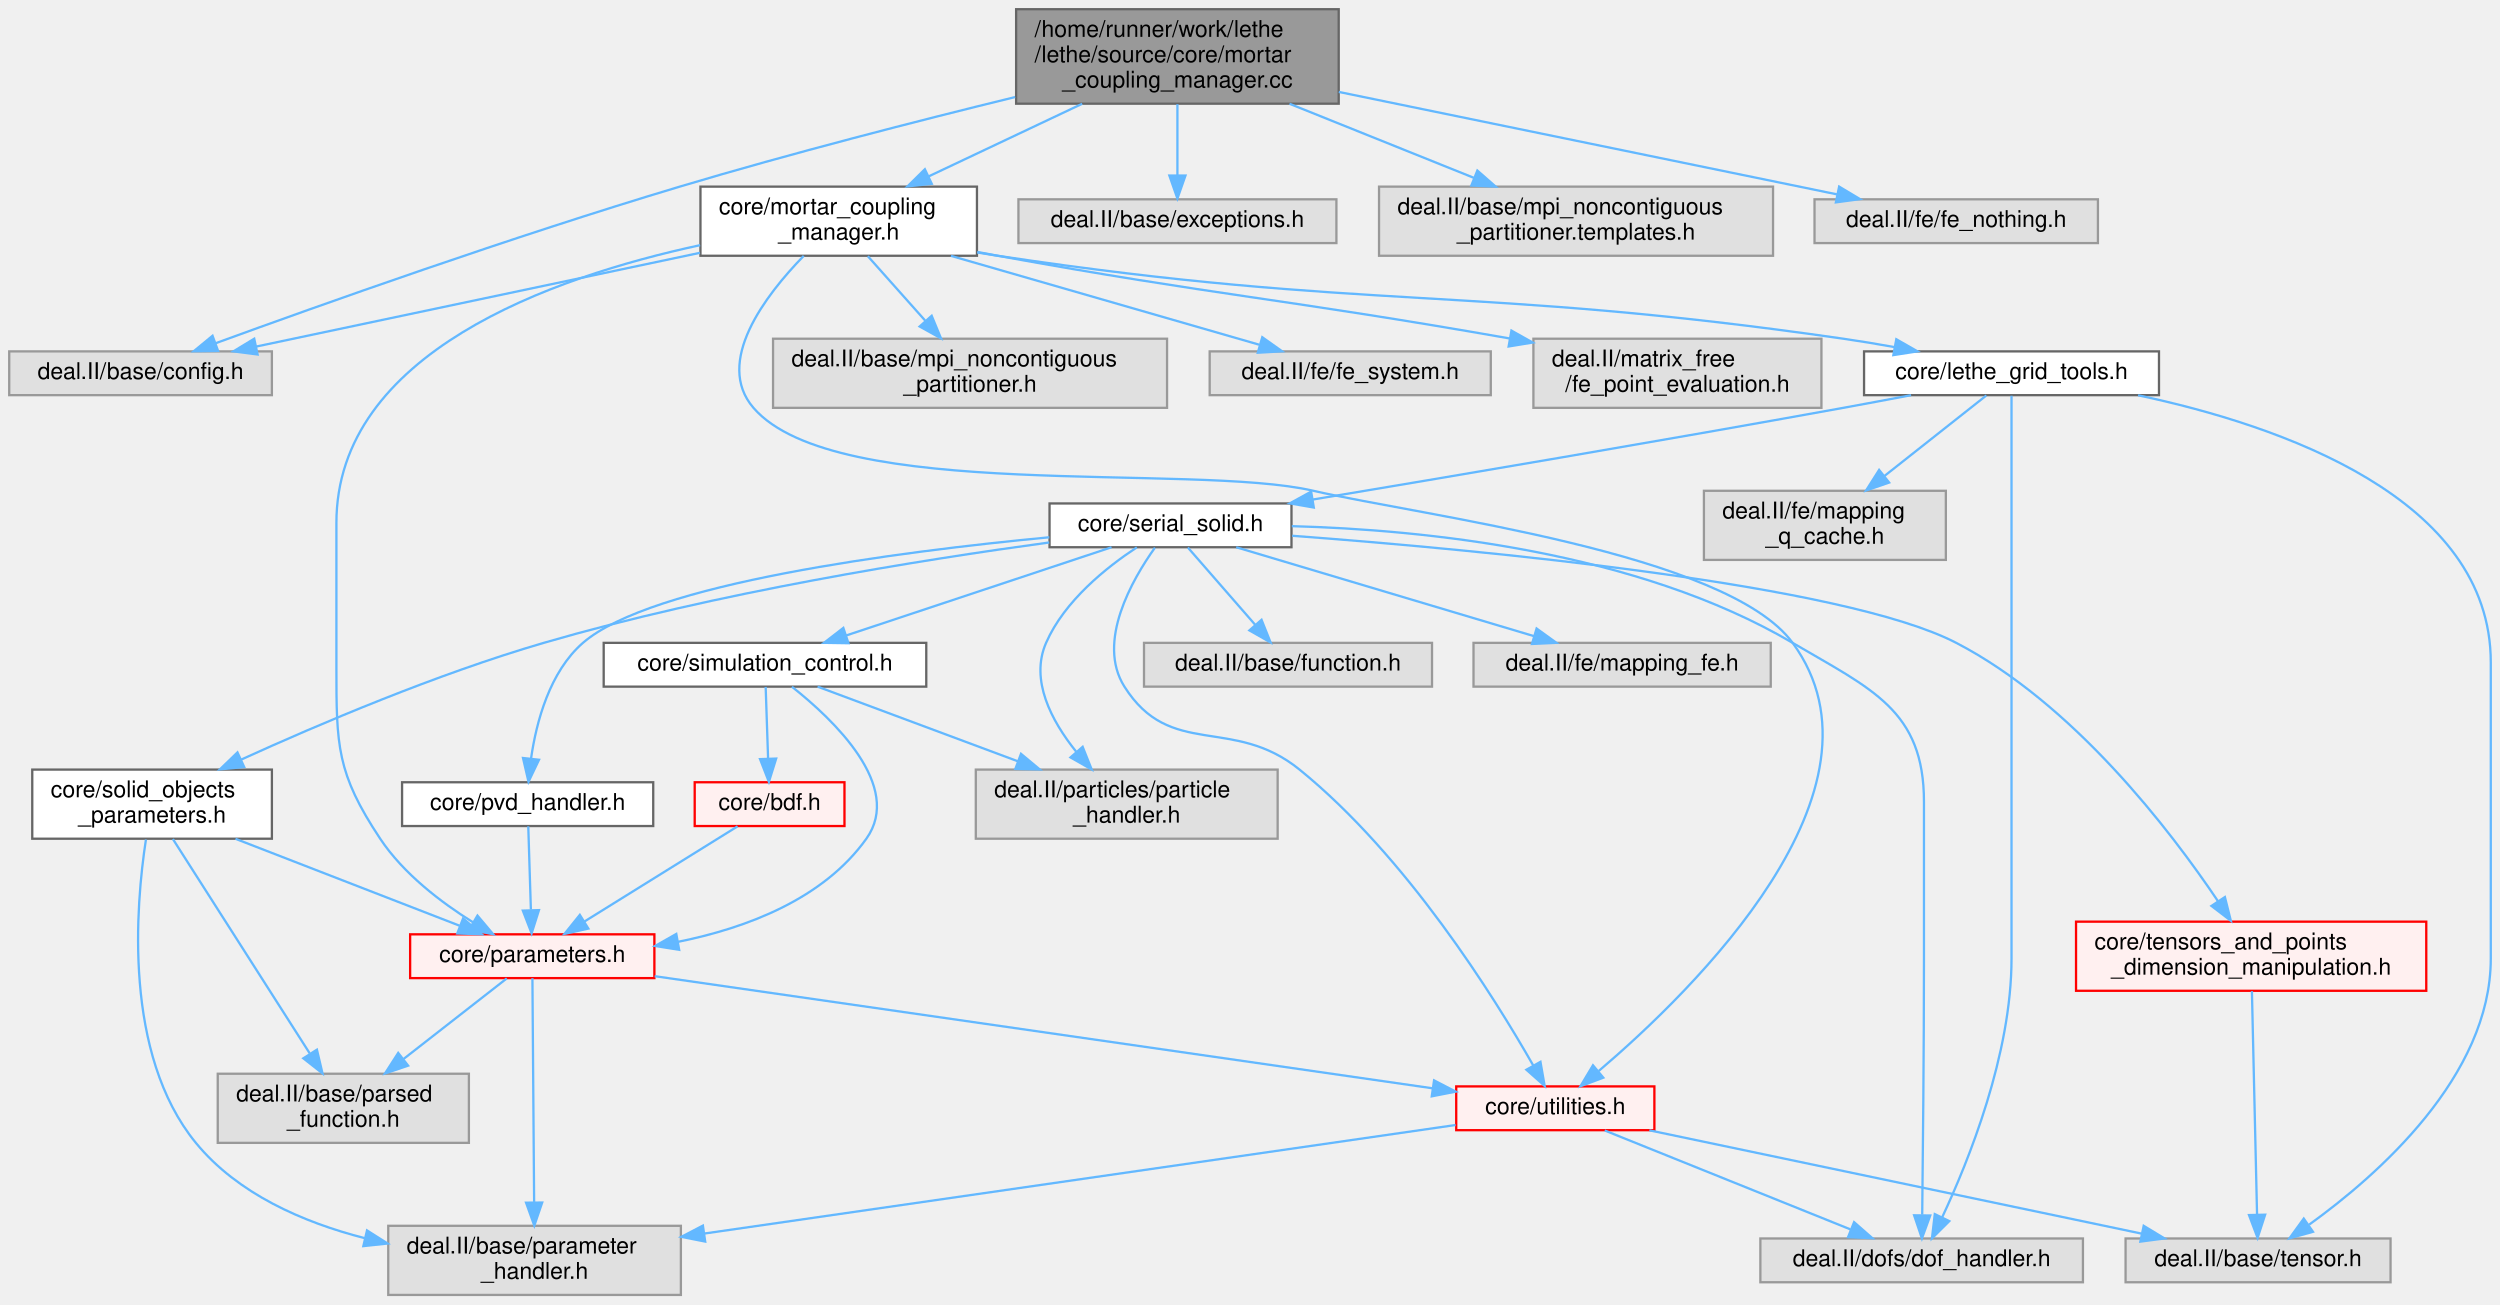
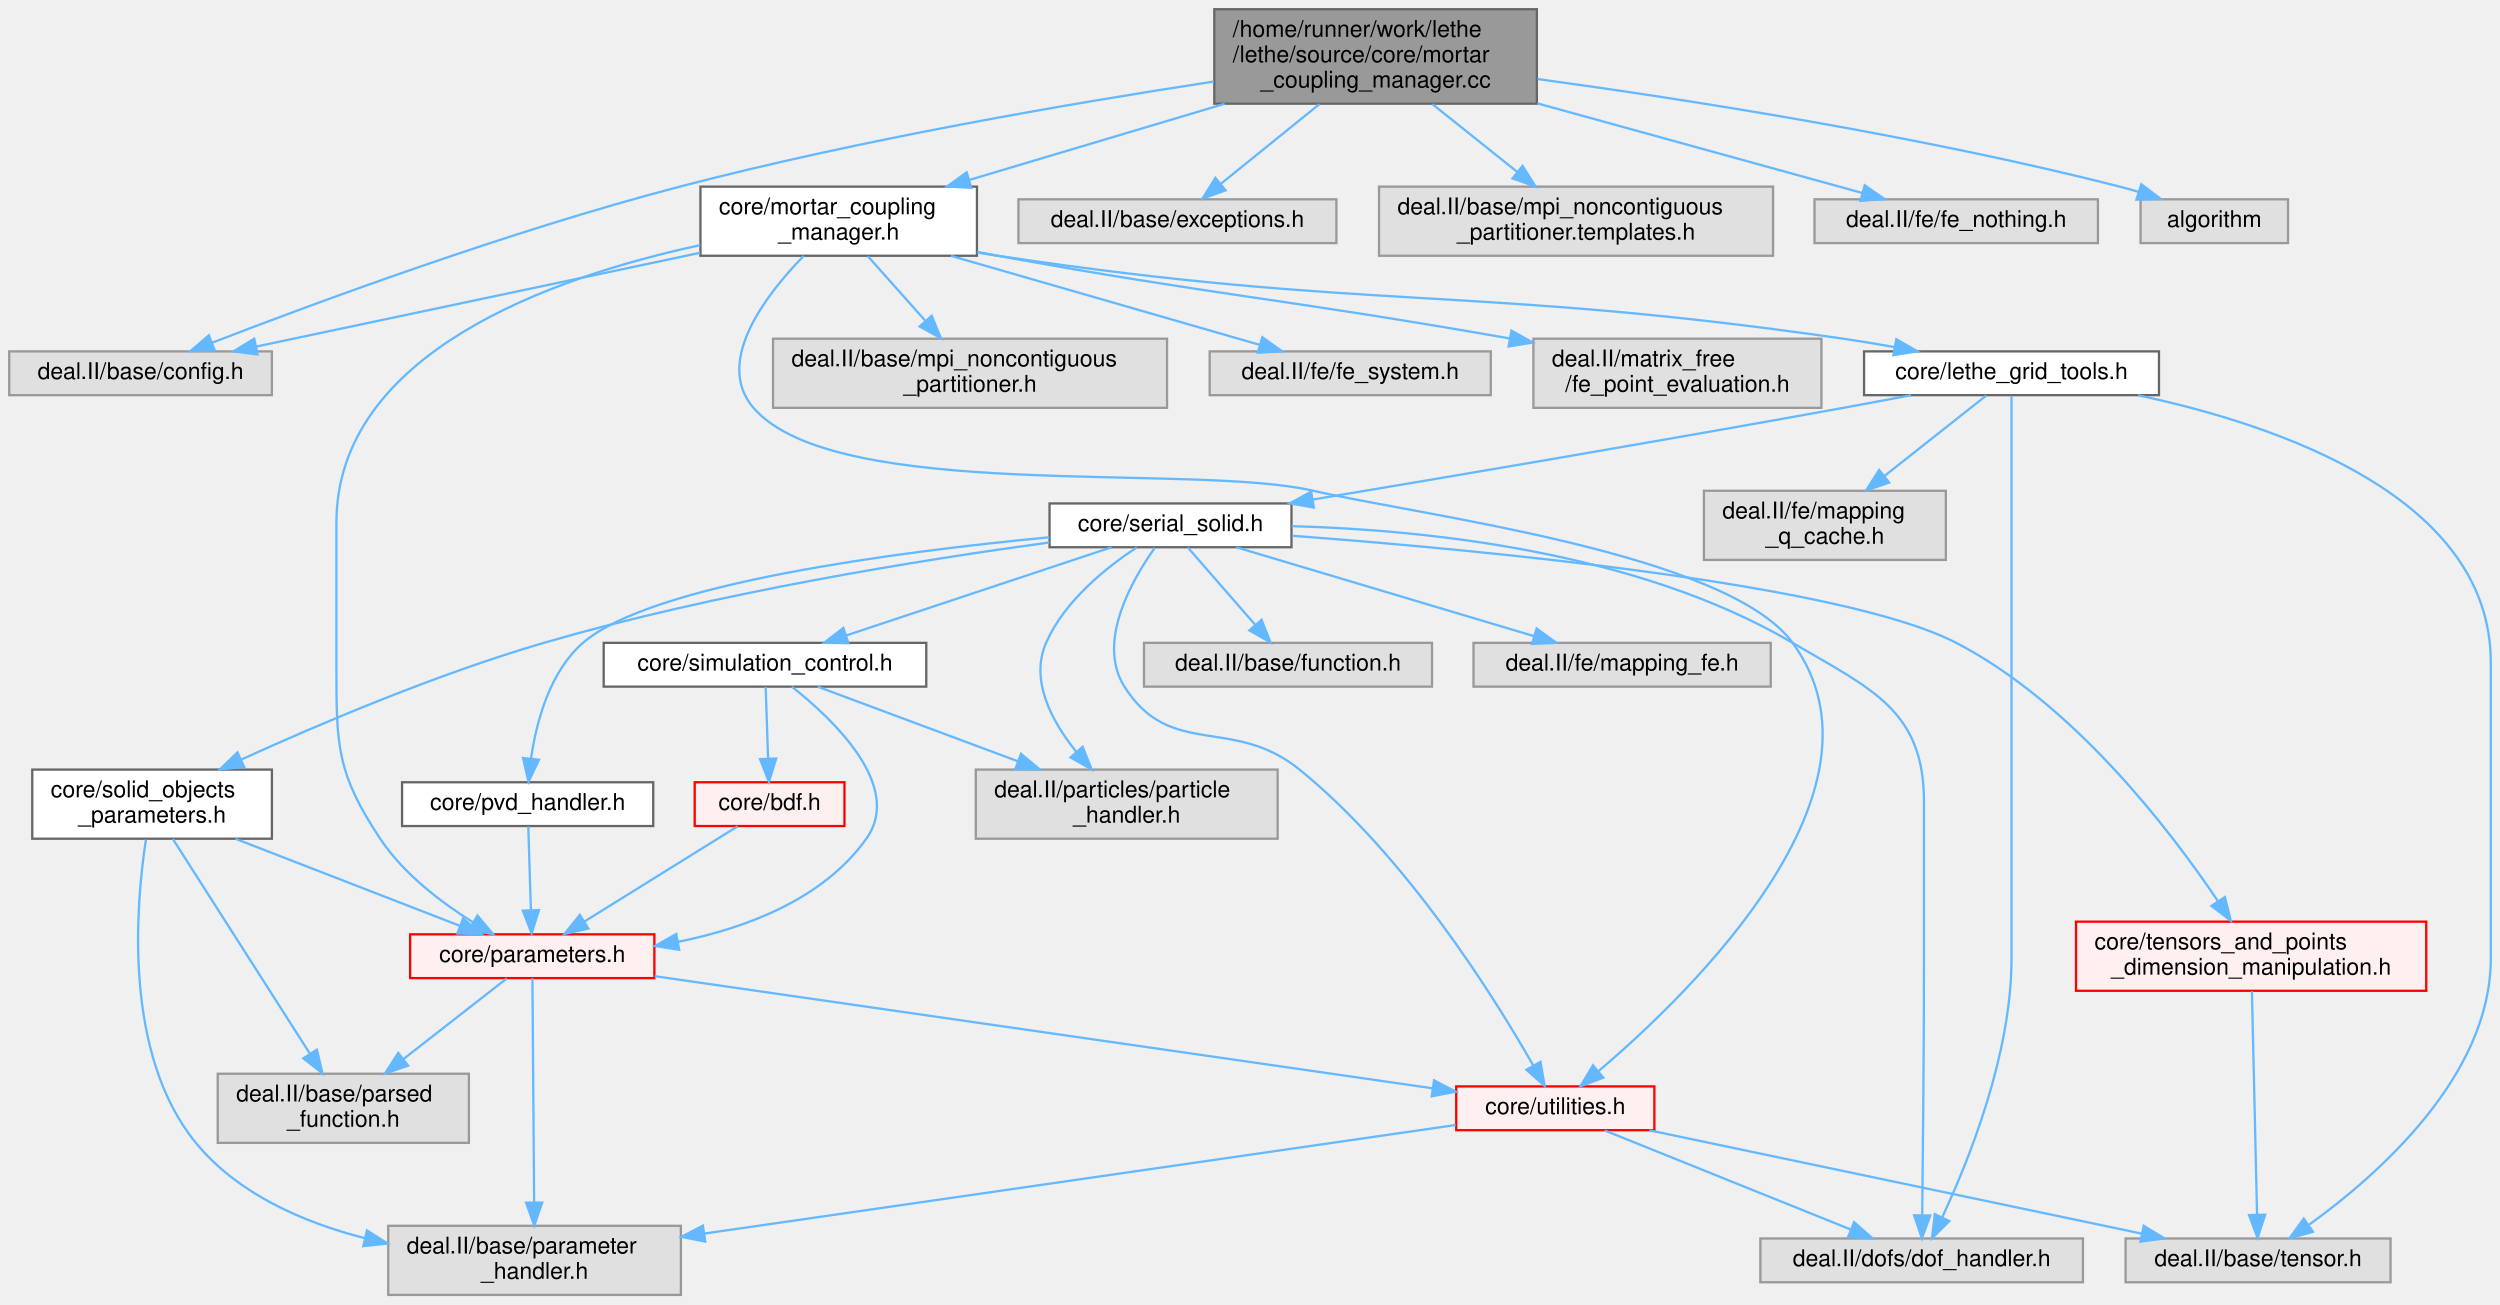
<svg xmlns="http://www.w3.org/2000/svg" xmlns:xlink="http://www.w3.org/1999/xlink" width="1085pt" height="566pt" viewBox="0.00 0.00 1085.00 566.00">
  <g id="graph0" class="graph" transform="scale(1 1) rotate(0) translate(4 562)">
    <g id="Node000001" class="node">
      <g id="a_Node000001">
        <a xlink:title=" ">
-           <polygon fill="#999999" stroke="#666666" points="577,-558 437,-558 437,-517 577,-517 577,-558" />
-           <text text-anchor="start" x="445" y="-546" font-family="Helvetica,sans-Serif" font-size="10.00">/home/runner/work/lethe</text>
-           <text text-anchor="start" x="445" y="-535" font-family="Helvetica,sans-Serif" font-size="10.00">/lethe/source/core/mortar</text>
-           <text text-anchor="middle" x="507" y="-524" font-family="Helvetica,sans-Serif" font-size="10.00">_coupling_manager.cc</text>
+           <polygon fill="#999999" stroke="#666666" points="663,-558 523,-558 523,-517 663,-517 663,-558" />
+           <text text-anchor="start" x="531" y="-546" font-family="Helvetica,sans-Serif" font-size="10.00">/home/runner/work/lethe</text>
+           <text text-anchor="start" x="531" y="-535" font-family="Helvetica,sans-Serif" font-size="10.00">/lethe/source/core/mortar</text>
+           <text text-anchor="middle" x="593" y="-524" font-family="Helvetica,sans-Serif" font-size="10.00">_coupling_manager.cc</text>
        </a>
      </g>
    </g>
    <g id="Node000002" class="node">
      <g id="a_Node000002">
        <a xlink:title=" ">
          <polygon fill="#e0e0e0" stroke="#999999" points="114,-409.5 0,-409.5 0,-390.5 114,-390.5 114,-409.5" />
          <text text-anchor="middle" x="57" y="-397.5" font-family="Helvetica,sans-Serif" font-size="10.00">deal.II/base/config.h</text>
        </a>
      </g>
    </g>
    <g id="edge1_Node000001_Node000002" class="edge">
      <g id="a_edge1_Node000001_Node000002">
        <a xlink:title=" ">
-           <path fill="none" stroke="#63b8ff" d="M436.58,-519.88C394.17,-509.5 339.23,-495.42 291,-481 218.34,-459.28 134.54,-429.45 89.57,-413.04" />
-           <polygon fill="#63b8ff" stroke="#63b8ff" points="90.65,-409.7 80.06,-409.55 88.24,-416.28 90.65,-409.7" />
+           <path fill="none" stroke="#63b8ff" d="M522.79,-526.61C461.16,-517.21 369.4,-501.49 291,-481 216.85,-461.63 132.34,-430.37 87.97,-413.23" />
+           <polygon fill="#63b8ff" stroke="#63b8ff" points="89.2,-409.95 78.61,-409.59 86.66,-416.48 89.2,-409.95" />
        </a>
      </g>
    </g>
    <g id="Node000003" class="node">
      <g id="a_Node000003">
        <a xlink:href="mortar__coupling__manager_8h.html" target="_top" xlink:title=" ">
          <polygon fill="white" stroke="#666666" points="420,-481 300,-481 300,-451 420,-451 420,-481" />
          <text text-anchor="start" x="308" y="-469" font-family="Helvetica,sans-Serif" font-size="10.00">core/mortar_coupling</text>
          <text text-anchor="middle" x="360" y="-458" font-family="Helvetica,sans-Serif" font-size="10.00">_manager.h</text>
        </a>
      </g>
    </g>
    <g id="edge2_Node000001_Node000003" class="edge">
      <g id="a_edge2_Node000001_Node000003">
        <a xlink:title=" ">
-           <path fill="none" stroke="#63b8ff" d="M465.66,-516.96C444.75,-507.07 419.51,-495.13 398.94,-485.41" />
-           <polygon fill="#63b8ff" stroke="#63b8ff" points="400.39,-482.22 389.85,-481.11 397.39,-488.55 400.39,-482.22" />
+           <path fill="none" stroke="#63b8ff" d="M527.48,-516.96C492.56,-506.54 450.04,-493.86 416.58,-483.88" />
+           <polygon fill="#63b8ff" stroke="#63b8ff" points="417.53,-480.51 406.95,-481 415.53,-487.22 417.53,-480.51" />
        </a>
      </g>
    </g>
    <g id="Node000056" class="node">
      <g id="a_Node000056">
        <a xlink:title=" ">
          <polygon fill="#e0e0e0" stroke="#999999" points="576,-475.5 438,-475.5 438,-456.5 576,-456.5 576,-475.5" />
          <text text-anchor="middle" x="507" y="-463.5" font-family="Helvetica,sans-Serif" font-size="10.00">deal.II/base/exceptions.h</text>
        </a>
      </g>
    </g>
    <g id="edge38_Node000001_Node000056" class="edge">
      <g id="a_edge38_Node000001_Node000056">
        <a xlink:title=" ">
-           <path fill="none" stroke="#63b8ff" d="M507,-516.77C507,-507.08 507,-495.46 507,-485.88" />
-           <polygon fill="#63b8ff" stroke="#63b8ff" points="510.5,-485.82 507,-475.82 503.5,-485.82 510.5,-485.82" />
+           <path fill="none" stroke="#63b8ff" d="M568.59,-516.77C555.03,-505.81 538.42,-492.39 525.87,-482.25" />
+           <polygon fill="#63b8ff" stroke="#63b8ff" points="527.89,-479.38 517.91,-475.82 523.49,-484.83 527.89,-479.38" />
        </a>
      </g>
    </g>
    <g id="Node000057" class="node">
      <g id="a_Node000057">
        <a xlink:title=" ">
          <polygon fill="#e0e0e0" stroke="#999999" points="765.5,-481 594.5,-481 594.5,-451 765.5,-451 765.5,-481" />
          <text text-anchor="start" x="602.5" y="-469" font-family="Helvetica,sans-Serif" font-size="10.00">deal.II/base/mpi_noncontiguous</text>
          <text text-anchor="middle" x="680" y="-458" font-family="Helvetica,sans-Serif" font-size="10.00">_partitioner.templates.h</text>
        </a>
      </g>
    </g>
    <g id="edge39_Node000001_Node000057" class="edge">
      <g id="a_edge39_Node000001_Node000057">
        <a xlink:title=" ">
-           <path fill="none" stroke="#63b8ff" d="M555.65,-516.96C580.8,-506.85 611.26,-494.62 635.74,-484.78" />
-           <polygon fill="#63b8ff" stroke="#63b8ff" points="637.17,-487.98 645.14,-481 634.56,-481.48 637.17,-487.98" />
+           <path fill="none" stroke="#63b8ff" d="M617.7,-516.77C629.18,-507.6 642.82,-496.7 654.41,-487.44" />
+           <polygon fill="#63b8ff" stroke="#63b8ff" points="656.8,-490.01 662.43,-481.04 652.43,-484.55 656.8,-490.01" />
        </a>
      </g>
    </g>
    <g id="Node000058" class="node">
      <g id="a_Node000058">
        <a xlink:title=" ">
          <polygon fill="#e0e0e0" stroke="#999999" points="906.5,-475.5 783.5,-475.5 783.5,-456.5 906.5,-456.5 906.5,-475.5" />
          <text text-anchor="middle" x="845" y="-463.5" font-family="Helvetica,sans-Serif" font-size="10.00">deal.II/fe/fe_nothing.h</text>
        </a>
      </g>
    </g>
    <g id="edge40_Node000001_Node000058" class="edge">
      <g id="a_edge40_Node000001_Node000058">
        <a xlink:title=" ">
-           <path fill="none" stroke="#63b8ff" d="M577.03,-522.1C641.43,-508.86 735.41,-489.53 793.26,-477.64" />
-           <polygon fill="#63b8ff" stroke="#63b8ff" points="794.18,-481.02 803.27,-475.58 792.77,-474.17 794.18,-481.02" />
+           <path fill="none" stroke="#63b8ff" d="M663.2,-517.14C708.65,-504.6 766.25,-488.72 804.29,-478.23" />
+           <polygon fill="#63b8ff" stroke="#63b8ff" points="805.29,-481.58 814,-475.55 803.43,-474.84 805.29,-481.58" />
+         </a>
+       </g>
+     </g>
+     <g id="Node000059" class="node">
+       <g id="a_Node000059">
+         <a xlink:title=" ">
+           <polygon fill="#e0e0e0" stroke="#999999" points="989,-475.5 925,-475.5 925,-456.5 989,-456.5 989,-475.5" />
+           <text text-anchor="middle" x="957" y="-463.5" font-family="Helvetica,sans-Serif" font-size="10.00">algorithm</text>
+         </a>
+       </g>
+     </g>
+     <g id="edge41_Node000001_Node000059" class="edge">
+       <g id="a_edge41_Node000001_Node000059">
+         <a xlink:title=" ">
+           <path fill="none" stroke="#63b8ff" d="M663.3,-527.7C729.19,-518.69 830.13,-502.89 916,-481 918.64,-480.33 921.36,-479.56 924.07,-478.75" />
+           <polygon fill="#63b8ff" stroke="#63b8ff" points="925.32,-482.03 933.78,-475.65 923.19,-475.36 925.32,-482.03" />
        </a>
      </g>
    </g>
    <g id="edge3_Node000003_Node000002" class="edge">
      <g id="a_edge3_Node000003_Node000002">
        <a xlink:title=" ">
          <path fill="none" stroke="#63b8ff" d="M299.77,-452.28C243.35,-440.36 160,-422.76 107.11,-411.58" />
          <polygon fill="#63b8ff" stroke="#63b8ff" points="107.79,-408.15 97.28,-409.51 106.34,-415 107.79,-408.15" />
        </a>
      </g>
    </g>
    <g id="Node000004" class="node">
      <g id="a_Node000004">
        <a xlink:href="lethe__grid__tools_8h.html" target="_top" xlink:title=" ">
          <polygon fill="white" stroke="#666666" points="933,-409.5 805,-409.5 805,-390.5 933,-390.5 933,-409.5" />
          <text text-anchor="middle" x="869" y="-397.5" font-family="Helvetica,sans-Serif" font-size="10.00">core/lethe_grid_tools.h</text>
        </a>
      </g>
    </g>
    <g id="edge4_Node000003_Node000004" class="edge">
      <g id="a_edge4_Node000003_Node000004">
        <a xlink:title=" ">
          <path fill="none" stroke="#63b8ff" d="M420.15,-452.42C423.14,-451.91 426.1,-451.44 429,-451 591.08,-426.67 633.79,-438.46 796,-415 803.2,-413.96 810.77,-412.7 818.2,-411.36" />
          <polygon fill="#63b8ff" stroke="#63b8ff" points="818.99,-414.77 828.19,-409.51 817.72,-407.89 818.99,-414.77" />
        </a>
      </g>
    </g>
    <g id="Node000007" class="node">
      <g id="a_Node000007">
        <a xlink:href="parameters_8h.html" target="_top" xlink:title=" ">
          <polygon fill="#fff0f0" stroke="red" points="280,-156.5 174,-156.5 174,-137.5 280,-137.5 280,-156.5" />
          <text text-anchor="middle" x="227" y="-144.5" font-family="Helvetica,sans-Serif" font-size="10.00">core/parameters.h</text>
        </a>
      </g>
    </g>
    <g id="edge33_Node000003_Node000007" class="edge">
      <g id="a_edge33_Node000003_Node000007">
        <a xlink:title=" ">
          <path fill="none" stroke="#63b8ff" d="M299.85,-455.6C235.33,-441.69 142,-408.81 142,-335 142,-335 142,-335 142,-272.5 142,-238.33 142.1,-226.47 161,-198 171.11,-182.77 187.46,-170.34 201.35,-161.68" />
          <polygon fill="#63b8ff" stroke="#63b8ff" points="203.22,-164.64 210.04,-156.54 199.65,-158.62 203.22,-164.64" />
        </a>
      </g>
    </g>
    <g id="Node000018" class="node">
      <g id="a_Node000018">
        <a xlink:href="core_2utilities_8h.html" target="_top" xlink:title=" ">
          <polygon fill="#fff0f0" stroke="red" points="714,-90.5 628,-90.5 628,-71.5 714,-71.5 714,-90.5" />
          <text text-anchor="middle" x="671" y="-78.5" font-family="Helvetica,sans-Serif" font-size="10.00">core/utilities.h</text>
        </a>
      </g>
    </g>
    <g id="edge34_Node000003_Node000018" class="edge">
      <g id="a_edge34_Node000003_Node000018">
        <a xlink:title=" ">
          <path fill="none" stroke="#63b8ff" d="M344.82,-450.95C328.16,-433.85 305.91,-404.81 323,-385 358.66,-343.67 512.81,-361.29 566,-349 613.25,-338.08 745.36,-322.13 774,-283 820.48,-219.49 730.75,-132 689.83,-97.18" />
          <polygon fill="#63b8ff" stroke="#63b8ff" points="691.83,-94.29 681.91,-90.58 687.35,-99.67 691.83,-94.29" />
        </a>
      </g>
    </g>
    <g id="Node000053" class="node">
      <g id="a_Node000053">
        <a xlink:title=" ">
          <polygon fill="#e0e0e0" stroke="#999999" points="502.5,-415 331.5,-415 331.5,-385 502.5,-385 502.5,-415" />
          <text text-anchor="start" x="339.5" y="-403" font-family="Helvetica,sans-Serif" font-size="10.00">deal.II/base/mpi_noncontiguous</text>
          <text text-anchor="middle" x="417" y="-392" font-family="Helvetica,sans-Serif" font-size="10.00">_partitioner.h</text>
        </a>
      </g>
    </g>
    <g id="edge35_Node000003_Node000053" class="edge">
      <g id="a_edge35_Node000003_Node000053">
        <a xlink:title=" ">
          <path fill="none" stroke="#63b8ff" d="M372.65,-450.8C379.96,-442.59 389.3,-432.1 397.52,-422.87" />
          <polygon fill="#63b8ff" stroke="#63b8ff" points="400.35,-424.96 404.39,-415.16 395.12,-420.3 400.35,-424.96" />
        </a>
      </g>
    </g>
    <g id="Node000054" class="node">
      <g id="a_Node000054">
        <a xlink:title=" ">
          <polygon fill="#e0e0e0" stroke="#999999" points="643,-409.5 521,-409.5 521,-390.5 643,-390.5 643,-409.5" />
          <text text-anchor="middle" x="582" y="-397.5" font-family="Helvetica,sans-Serif" font-size="10.00">deal.II/fe/fe_system.h</text>
        </a>
      </g>
    </g>
    <g id="edge36_Node000003_Node000054" class="edge">
      <g id="a_edge36_Node000003_Node000054">
        <a xlink:title=" ">
          <path fill="none" stroke="#63b8ff" d="M408.72,-450.95C448.85,-439.38 505.05,-423.18 542.44,-412.41" />
          <polygon fill="#63b8ff" stroke="#63b8ff" points="543.82,-415.65 552.46,-409.52 541.88,-408.92 543.82,-415.65" />
        </a>
      </g>
    </g>
    <g id="Node000055" class="node">
      <g id="a_Node000055">
        <a xlink:title=" ">
          <polygon fill="#e0e0e0" stroke="#999999" points="786.5,-415 661.5,-415 661.5,-385 786.5,-385 786.5,-415" />
          <text text-anchor="start" x="669.5" y="-403" font-family="Helvetica,sans-Serif" font-size="10.00">deal.II/matrix_free</text>
          <text text-anchor="middle" x="724" y="-392" font-family="Helvetica,sans-Serif" font-size="10.00">/fe_point_evaluation.h</text>
        </a>
      </g>
    </g>
    <g id="edge37_Node000003_Node000055" class="edge">
      <g id="a_edge37_Node000003_Node000055">
        <a xlink:title=" ">
          <path fill="none" stroke="#63b8ff" d="M420.18,-452.64C423.16,-452.08 426.11,-451.53 429,-451 524.68,-433.58 551.5,-432.63 651.3,-415.09" />
          <polygon fill="#63b8ff" stroke="#63b8ff" points="651.96,-418.52 661.19,-413.34 650.74,-411.63 651.96,-418.52" />
        </a>
      </g>
    </g>
    <g id="Node000005" class="node">
      <g id="a_Node000005">
        <a xlink:href="serial__solid_8h.html" target="_top" xlink:title=" ">
          <polygon fill="white" stroke="#666666" points="556.5,-343.5 451.5,-343.5 451.5,-324.5 556.5,-324.5 556.5,-343.5" />
          <text text-anchor="middle" x="504" y="-331.5" font-family="Helvetica,sans-Serif" font-size="10.00">core/serial_solid.h</text>
        </a>
      </g>
    </g>
    <g id="edge5_Node000004_Node000005" class="edge">
      <g id="a_edge5_Node000004_Node000005">
        <a xlink:title=" ">
          <path fill="none" stroke="#63b8ff" d="M825.41,-390.49C815.73,-388.65 805.52,-386.73 796,-385 716.59,-370.59 624.82,-355.06 565.67,-345.19" />
          <polygon fill="#63b8ff" stroke="#63b8ff" points="566.19,-341.73 555.75,-343.54 565.04,-348.64 566.19,-341.73" />
        </a>
      </g>
    </g>
    <g id="Node000017" class="node">
      <g id="a_Node000017">
        <a xlink:title=" ">
          <polygon fill="#e0e0e0" stroke="#999999" points="1033.5,-24.5 918.5,-24.5 918.5,-5.5 1033.5,-5.5 1033.5,-24.5" />
          <text text-anchor="middle" x="976" y="-12.5" font-family="Helvetica,sans-Serif" font-size="10.00">deal.II/base/tensor.h</text>
        </a>
      </g>
    </g>
    <g id="edge30_Node000004_Node000017" class="edge">
      <g id="a_edge30_Node000004_Node000017">
        <a xlink:title=" ">
          <path fill="none" stroke="#63b8ff" d="M923.92,-390.45C985.55,-377.38 1077,-345.94 1077,-274.5 1077,-274.5 1077,-274.5 1077,-146 1077,-94.97 1027.88,-51.89 998.15,-30.49" />
          <polygon fill="#63b8ff" stroke="#63b8ff" points="999.83,-27.4 989.62,-24.56 995.83,-33.14 999.83,-27.4" />
        </a>
      </g>
    </g>
    <g id="Node000023" class="node">
      <g id="a_Node000023">
        <a xlink:title=" ">
          <polygon fill="#e0e0e0" stroke="#999999" points="900,-24.5 760,-24.5 760,-5.5 900,-5.5 900,-24.5" />
          <text text-anchor="middle" x="830" y="-12.5" font-family="Helvetica,sans-Serif" font-size="10.00">deal.II/dofs/dof_handler.h</text>
        </a>
      </g>
    </g>
    <g id="edge31_Node000004_Node000023" class="edge">
      <g id="a_edge31_Node000004_Node000023">
        <a xlink:title=" ">
          <path fill="none" stroke="#63b8ff" d="M869,-390.25C869,-369.92 869,-317.95 869,-274.5 869,-274.5 869,-274.5 869,-146 869,-104.35 850.41,-58.24 838.9,-33.69" />
          <polygon fill="#63b8ff" stroke="#63b8ff" points="841.99,-32.03 834.47,-24.56 835.69,-35.08 841.99,-32.03" />
        </a>
      </g>
    </g>
    <g id="Node000052" class="node">
      <g id="a_Node000052">
        <a xlink:title=" ">
          <polygon fill="#e0e0e0" stroke="#999999" points="840.5,-349 735.5,-349 735.5,-319 840.5,-319 840.5,-349" />
          <text text-anchor="start" x="743.5" y="-337" font-family="Helvetica,sans-Serif" font-size="10.00">deal.II/fe/mapping</text>
          <text text-anchor="middle" x="788" y="-326" font-family="Helvetica,sans-Serif" font-size="10.00">_q_cache.h</text>
        </a>
      </g>
    </g>
    <g id="edge32_Node000004_Node000052" class="edge">
      <g id="a_edge32_Node000004_Node000052">
        <a xlink:title=" ">
          <path fill="none" stroke="#63b8ff" d="M858.08,-390.37C846.78,-381.44 828.74,-367.19 813.79,-355.38" />
          <polygon fill="#63b8ff" stroke="#63b8ff" points="815.88,-352.57 805.87,-349.12 811.54,-358.06 815.88,-352.57" />
        </a>
      </g>
    </g>
    <g id="Node000006" class="node">
      <g id="a_Node000006">
        <a xlink:href="pvd__handler_8h.html" target="_top" xlink:title=" ">
          <polygon fill="white" stroke="#666666" points="279.5,-222.5 170.5,-222.5 170.5,-203.5 279.5,-203.5 279.5,-222.5" />
          <text text-anchor="middle" x="225" y="-210.5" font-family="Helvetica,sans-Serif" font-size="10.00">core/pvd_handler.h</text>
        </a>
      </g>
    </g>
    <g id="edge6_Node000005_Node000006" class="edge">
      <g id="a_edge6_Node000005_Node000006">
        <a xlink:title=" ">
          <path fill="none" stroke="#63b8ff" d="M451.4,-328.82C385.79,-322.58 278.64,-308.73 249,-283 234.51,-270.42 228.76,-248.61 226.49,-232.88" />
          <polygon fill="#63b8ff" stroke="#63b8ff" points="229.94,-232.27 225.37,-222.71 222.98,-233.03 229.94,-232.27" />
        </a>
      </g>
    </g>
    <g id="edge25_Node000005_Node000018" class="edge">
      <g id="a_edge25_Node000005_Node000018">
        <a xlink:title=" ">
          <path fill="none" stroke="#63b8ff" d="M497.23,-324.3C487.43,-310.55 471.73,-283.39 484,-264 503.99,-232.42 530.97,-251.55 560,-228 606.43,-190.33 644.47,-129.37 661.44,-99.56" />
          <polygon fill="#63b8ff" stroke="#63b8ff" points="664.56,-101.16 666.38,-90.72 658.45,-97.74 664.56,-101.16" />
        </a>
      </g>
    </g>
    <g id="edge27_Node000005_Node000023" class="edge">
      <g id="a_edge27_Node000005_Node000023">
        <a xlink:title=" ">
          <path fill="none" stroke="#63b8ff" d="M556.65,-333.65C613.92,-332.1 706.3,-322.82 774,-283 808.29,-262.83 831,-253.78 831,-214 831,-214 831,-214 831,-146 831,-106.45 830.53,-60.13 830.24,-34.84" />
          <polygon fill="#63b8ff" stroke="#63b8ff" points="833.73,-34.47 830.11,-24.52 826.73,-34.56 833.73,-34.47" />
        </a>
      </g>
    </g>
    <g id="Node000046" class="node">
      <g id="a_Node000046">
        <a xlink:href="simulation__control_8h.html" target="_top" xlink:title="Simulation control classes for managing time-stepping and iteration control in Lethe.">
          <polygon fill="white" stroke="#666666" points="398,-283 258,-283 258,-264 398,-264 398,-283" />
          <text text-anchor="middle" x="328" y="-271" font-family="Helvetica,sans-Serif" font-size="10.00">core/simulation_control.h</text>
        </a>
      </g>
    </g>
    <g id="edge14_Node000005_Node000046" class="edge">
      <g id="a_edge14_Node000005_Node000046">
        <a xlink:title=" ">
          <path fill="none" stroke="#63b8ff" d="M478.41,-324.49C448.04,-314.4 397.24,-297.51 363.18,-286.19" />
          <polygon fill="#63b8ff" stroke="#63b8ff" points="364.22,-282.85 353.62,-283.02 362.01,-289.49 364.22,-282.85" />
        </a>
      </g>
    </g>
    <g id="Node000049" class="node">
      <g id="a_Node000049">
        <a xlink:title=" ">
          <polygon fill="#e0e0e0" stroke="#999999" points="550.5,-228 419.5,-228 419.5,-198 550.5,-198 550.5,-228" />
          <text text-anchor="start" x="427.5" y="-216" font-family="Helvetica,sans-Serif" font-size="10.00">deal.II/particles/particle</text>
          <text text-anchor="middle" x="485" y="-205" font-family="Helvetica,sans-Serif" font-size="10.00">_handler.h</text>
        </a>
      </g>
    </g>
    <g id="edge29_Node000005_Node000049" class="edge">
      <g id="a_edge29_Node000005_Node000049">
        <a xlink:title=" ">
          <path fill="none" stroke="#63b8ff" d="M489.37,-324.43C476.29,-315.84 457.98,-301.26 450,-283 442.96,-266.89 452.26,-249.23 463.04,-235.8" />
          <polygon fill="#63b8ff" stroke="#63b8ff" points="465.87,-237.88 469.8,-228.04 460.59,-233.28 465.87,-237.88" />
        </a>
      </g>
    </g>
    <g id="Node000050" class="node">
      <g id="a_Node000050">
        <a xlink:href="solid__objects__parameters_8h.html" target="_top" xlink:title="Parameter classes for solid objects used in Nitsche immersed boundary and DEM simulations.">
          <polygon fill="white" stroke="#666666" points="114,-228 10,-228 10,-198 114,-198 114,-228" />
          <text text-anchor="start" x="18" y="-216" font-family="Helvetica,sans-Serif" font-size="10.00">core/solid_objects</text>
          <text text-anchor="middle" x="62" y="-205" font-family="Helvetica,sans-Serif" font-size="10.00">_parameters.h</text>
        </a>
      </g>
    </g>
    <g id="edge19_Node000005_Node000050" class="edge">
      <g id="a_edge19_Node000005_Node000050">
        <a xlink:title=" ">
          <path fill="none" stroke="#63b8ff" d="M451.37,-326.57C396.04,-319.05 306.79,-304.8 232,-283 185.6,-269.47 134.48,-247.74 100.54,-232.28" />
          <polygon fill="#63b8ff" stroke="#63b8ff" points="101.99,-229.1 91.44,-228.1 99.06,-235.46 101.99,-229.1" />
        </a>
      </g>
    </g>
    <g id="Node000015" class="node">
      <g id="a_Node000015">
        <a xlink:href="tensors__and__points__dimension__manipulation_8h.html" target="_top" xlink:title=" ">
          <polygon fill="#fff0f0" stroke="red" points="1049,-162 897,-162 897,-132 1049,-132 1049,-162" />
          <text text-anchor="start" x="905" y="-150" font-family="Helvetica,sans-Serif" font-size="10.00">core/tensors_and_points</text>
          <text text-anchor="middle" x="973" y="-139" font-family="Helvetica,sans-Serif" font-size="10.00">_dimension_manipulation.h</text>
        </a>
      </g>
    </g>
    <g id="edge23_Node000005_Node000015" class="edge">
      <g id="a_edge23_Node000005_Node000015">
        <a xlink:title=" ">
          <path fill="none" stroke="#63b8ff" d="M556.8,-329.48C639.67,-323.26 795.88,-308.5 845,-283 895.88,-256.59 937.73,-201.91 958.62,-170.86" />
          <polygon fill="#63b8ff" stroke="#63b8ff" points="961.61,-172.68 964.18,-162.4 955.76,-168.83 961.61,-172.68" />
        </a>
      </g>
    </g>
    <g id="Node000034" class="node">
      <g id="a_Node000034">
        <a xlink:title=" ">
          <polygon fill="#e0e0e0" stroke="#999999" points="617.5,-283 492.5,-283 492.5,-264 617.5,-264 617.5,-283" />
          <text text-anchor="middle" x="555" y="-271" font-family="Helvetica,sans-Serif" font-size="10.00">deal.II/base/function.h</text>
        </a>
      </g>
    </g>
    <g id="edge26_Node000005_Node000034" class="edge">
      <g id="a_edge26_Node000005_Node000034">
        <a xlink:title=" ">
          <path fill="none" stroke="#63b8ff" d="M511.53,-324.37C519.21,-315.55 531.32,-301.66 540.81,-290.77" />
          <polygon fill="#63b8ff" stroke="#63b8ff" points="543.51,-293.01 547.44,-283.17 538.23,-288.41 543.51,-293.01" />
        </a>
      </g>
    </g>
    <g id="Node000051" class="node">
      <g id="a_Node000051">
        <a xlink:title=" ">
          <polygon fill="#e0e0e0" stroke="#999999" points="764.5,-283 635.5,-283 635.5,-264 764.5,-264 764.5,-283" />
          <text text-anchor="middle" x="700" y="-271" font-family="Helvetica,sans-Serif" font-size="10.00">deal.II/fe/mapping_fe.h</text>
        </a>
      </g>
    </g>
    <g id="edge28_Node000005_Node000051" class="edge">
      <g id="a_edge28_Node000005_Node000051">
        <a xlink:title=" ">
          <path fill="none" stroke="#63b8ff" d="M532.5,-324.49C566.61,-314.31 623.87,-297.22 661.79,-285.9" />
          <polygon fill="#63b8ff" stroke="#63b8ff" points="662.88,-289.23 671.47,-283.02 660.88,-282.52 662.88,-289.23" />
        </a>
      </g>
    </g>
    <g id="edge7_Node000006_Node000007" class="edge">
      <g id="a_edge7_Node000006_Node000007">
        <a xlink:title=" ">
          <path fill="none" stroke="#63b8ff" d="M225.27,-203.37C225.56,-194.16 226.02,-179.29 226.4,-167.27" />
          <polygon fill="#63b8ff" stroke="#63b8ff" points="229.91,-167.01 226.72,-156.91 222.91,-166.79 229.91,-167.01" />
        </a>
      </g>
    </g>
    <g id="edge8_Node000007_Node000018" class="edge">
      <g id="a_edge8_Node000007_Node000018">
        <a xlink:title=" ">
          <path fill="none" stroke="#63b8ff" d="M280.12,-138.34C365.49,-126.04 532.32,-101.99 617.77,-89.67" />
          <polygon fill="#63b8ff" stroke="#63b8ff" points="618.38,-93.12 627.78,-88.23 617.38,-86.19 618.38,-93.12" />
        </a>
      </g>
    </g>
    <g id="Node000009" class="node">
      <g id="a_Node000009">
        <a xlink:title=" ">
          <polygon fill="#e0e0e0" stroke="#999999" points="291.5,-30 164.5,-30 164.5,0 291.5,0 291.5,-30" />
          <text text-anchor="start" x="172.5" y="-18" font-family="Helvetica,sans-Serif" font-size="10.00">deal.II/base/parameter</text>
          <text text-anchor="middle" x="228" y="-7" font-family="Helvetica,sans-Serif" font-size="10.00">_handler.h</text>
        </a>
      </g>
    </g>
    <g id="edge12_Node000007_Node000009" class="edge">
      <g id="a_edge12_Node000007_Node000009">
        <a xlink:title=" ">
          <path fill="none" stroke="#63b8ff" d="M227.07,-137.47C227.22,-118.04 227.59,-69.87 227.81,-40.36" />
          <polygon fill="#63b8ff" stroke="#63b8ff" points="231.31,-40.09 227.89,-30.07 224.31,-40.04 231.31,-40.09" />
        </a>
      </g>
    </g>
    <g id="Node000043" class="node">
      <g id="a_Node000043">
        <a xlink:title=" ">
          <polygon fill="#e0e0e0" stroke="#999999" points="199.5,-96 90.5,-96 90.5,-66 199.5,-66 199.5,-96" />
          <text text-anchor="start" x="98.5" y="-84" font-family="Helvetica,sans-Serif" font-size="10.00">deal.II/base/parsed</text>
          <text text-anchor="middle" x="145" y="-73" font-family="Helvetica,sans-Serif" font-size="10.00">_function.h</text>
        </a>
      </g>
    </g>
    <g id="edge13_Node000007_Node000043" class="edge">
      <g id="a_edge13_Node000007_Node000043">
        <a xlink:title=" ">
          <path fill="none" stroke="#63b8ff" d="M215.94,-137.37C204.51,-128.44 186.24,-114.19 171.11,-102.38" />
          <polygon fill="#63b8ff" stroke="#63b8ff" points="173.12,-99.51 163.09,-96.12 168.82,-105.03 173.12,-99.51" />
        </a>
      </g>
    </g>
    <g id="edge9_Node000018_Node000009" class="edge">
      <g id="a_edge9_Node000018_Node000009">
        <a xlink:title=" ">
          <path fill="none" stroke="#63b8ff" d="M627.72,-73.75C551.99,-62.81 394.68,-40.08 301.58,-26.63" />
          <polygon fill="#63b8ff" stroke="#63b8ff" points="302.06,-23.16 291.67,-25.2 301.06,-30.09 302.06,-23.16" />
        </a>
      </g>
    </g>
    <g id="edge10_Node000018_Node000017" class="edge">
      <g id="a_edge10_Node000018_Node000017">
        <a xlink:title=" ">
          <path fill="none" stroke="#63b8ff" d="M711.82,-71.44C767.06,-59.84 865.58,-39.17 925.44,-26.61" />
          <polygon fill="#63b8ff" stroke="#63b8ff" points="926.36,-29.99 935.42,-24.51 924.92,-23.14 926.36,-29.99" />
        </a>
      </g>
    </g>
    <g id="edge11_Node000018_Node000023" class="edge">
      <g id="a_edge11_Node000018_Node000023">
        <a xlink:title=" ">
          <path fill="none" stroke="#63b8ff" d="M692.44,-71.37C719.9,-60.32 767.68,-41.08 799.07,-28.45" />
          <polygon fill="#63b8ff" stroke="#63b8ff" points="800.67,-31.58 808.64,-24.6 798.06,-25.08 800.67,-31.58" />
        </a>
      </g>
    </g>
    <g id="edge17_Node000046_Node000007" class="edge">
      <g id="a_edge17_Node000046_Node000007">
        <a xlink:title=" ">
          <path fill="none" stroke="#63b8ff" d="M339.71,-263.94C357.64,-249.77 388.22,-220.75 372,-198 353.39,-171.9 320.22,-159.29 290.29,-153.25" />
          <polygon fill="#63b8ff" stroke="#63b8ff" points="290.76,-149.78 280.29,-151.45 289.51,-156.67 290.76,-149.78" />
        </a>
      </g>
    </g>
    <g id="Node000047" class="node">
      <g id="a_Node000047">
        <a xlink:href="bdf_8h.html" target="_top" xlink:title=" ">
          <polygon fill="#fff0f0" stroke="red" points="362.5,-222.5 297.5,-222.5 297.5,-203.5 362.5,-203.5 362.5,-222.5" />
          <text text-anchor="middle" x="330" y="-210.5" font-family="Helvetica,sans-Serif" font-size="10.00">core/bdf.h</text>
        </a>
      </g>
    </g>
    <g id="edge15_Node000046_Node000047" class="edge">
      <g id="a_edge15_Node000046_Node000047">
        <a xlink:title=" ">
          <path fill="none" stroke="#63b8ff" d="M328.3,-263.87C328.57,-255.75 329,-243.31 329.35,-232.89" />
          <polygon fill="#63b8ff" stroke="#63b8ff" points="332.86,-232.78 329.7,-222.67 325.86,-232.54 332.86,-232.78" />
        </a>
      </g>
    </g>
    <g id="edge18_Node000046_Node000049" class="edge">
      <g id="a_edge18_Node000046_Node000049">
        <a xlink:title=" ">
          <path fill="none" stroke="#63b8ff" d="M350.83,-263.99C373.52,-255.54 409,-242.32 437.78,-231.59" />
          <polygon fill="#63b8ff" stroke="#63b8ff" points="439.11,-234.84 447.25,-228.06 436.66,-228.28 439.11,-234.84" />
        </a>
      </g>
    </g>
    <g id="edge16_Node000047_Node000007" class="edge">
      <g id="a_edge16_Node000047_Node000007">
        <a xlink:title=" ">
          <path fill="none" stroke="#63b8ff" d="M316.11,-203.37C299.06,-192.78 269.93,-174.67 249.63,-162.06" />
          <polygon fill="#63b8ff" stroke="#63b8ff" points="251.34,-159 241,-156.7 247.65,-164.95 251.34,-159" />
        </a>
      </g>
    </g>
    <g id="edge20_Node000050_Node000007" class="edge">
      <g id="a_edge20_Node000050_Node000007">
        <a xlink:title=" ">
          <path fill="none" stroke="#63b8ff" d="M98.21,-197.95C127.27,-186.68 167.67,-171.01 195.43,-160.25" />
          <polygon fill="#63b8ff" stroke="#63b8ff" points="196.98,-163.4 205.04,-156.52 194.45,-156.87 196.98,-163.4" />
        </a>
      </g>
    </g>
    <g id="edge21_Node000050_Node000009" class="edge">
      <g id="a_edge21_Node000050_Node000009">
        <a xlink:title=" ">
          <path fill="none" stroke="#63b8ff" d="M59.34,-197.65C54.93,-169.09 49.42,-104.56 81,-66 99.1,-43.9 127.41,-31.52 154.37,-24.62" />
          <polygon fill="#63b8ff" stroke="#63b8ff" points="155.28,-28 164.22,-22.31 153.69,-21.18 155.28,-28" />
        </a>
      </g>
    </g>
    <g id="edge22_Node000050_Node000043" class="edge">
      <g id="a_edge22_Node000050_Node000043">
        <a xlink:title=" ">
          <path fill="none" stroke="#63b8ff" d="M71.04,-197.84C85.32,-175.47 113.24,-131.74 130.39,-104.88" />
          <polygon fill="#63b8ff" stroke="#63b8ff" points="133.54,-106.45 135.97,-96.14 127.64,-102.69 133.54,-106.45" />
        </a>
      </g>
    </g>
    <g id="edge24_Node000015_Node000017" class="edge">
      <g id="a_edge24_Node000015_Node000017">
        <a xlink:title=" ">
          <path fill="none" stroke="#63b8ff" d="M973.33,-131.84C973.87,-108.34 974.96,-61.26 975.56,-34.93" />
          <polygon fill="#63b8ff" stroke="#63b8ff" points="979.07,-34.83 975.8,-24.75 972.07,-34.66 979.07,-34.83" />
        </a>
      </g>
    </g>
  </g>
</svg>
